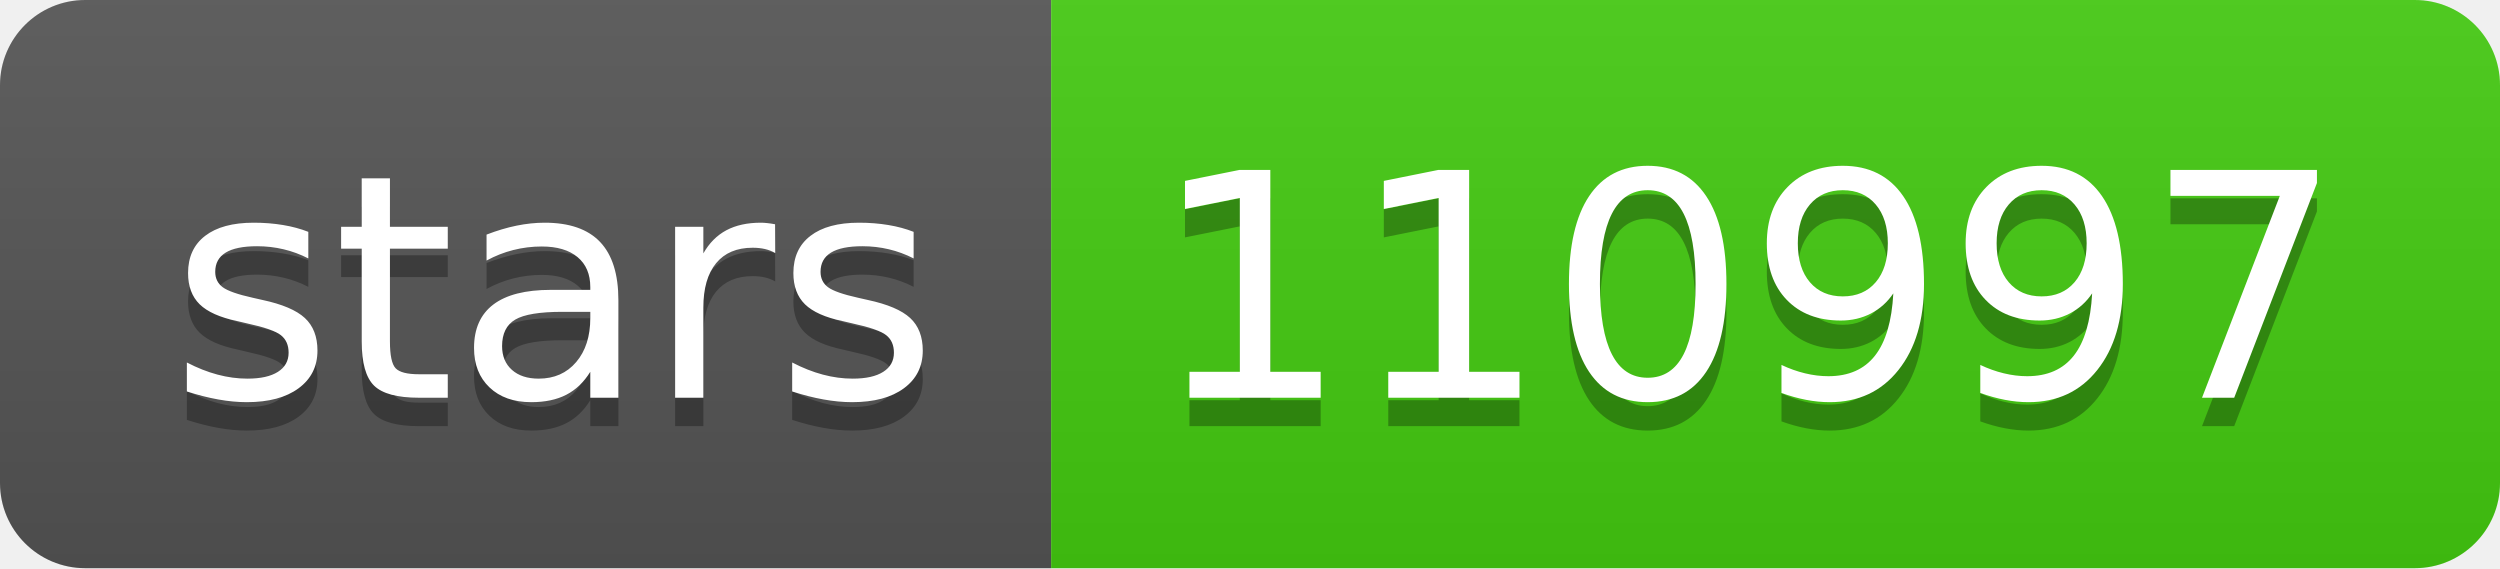
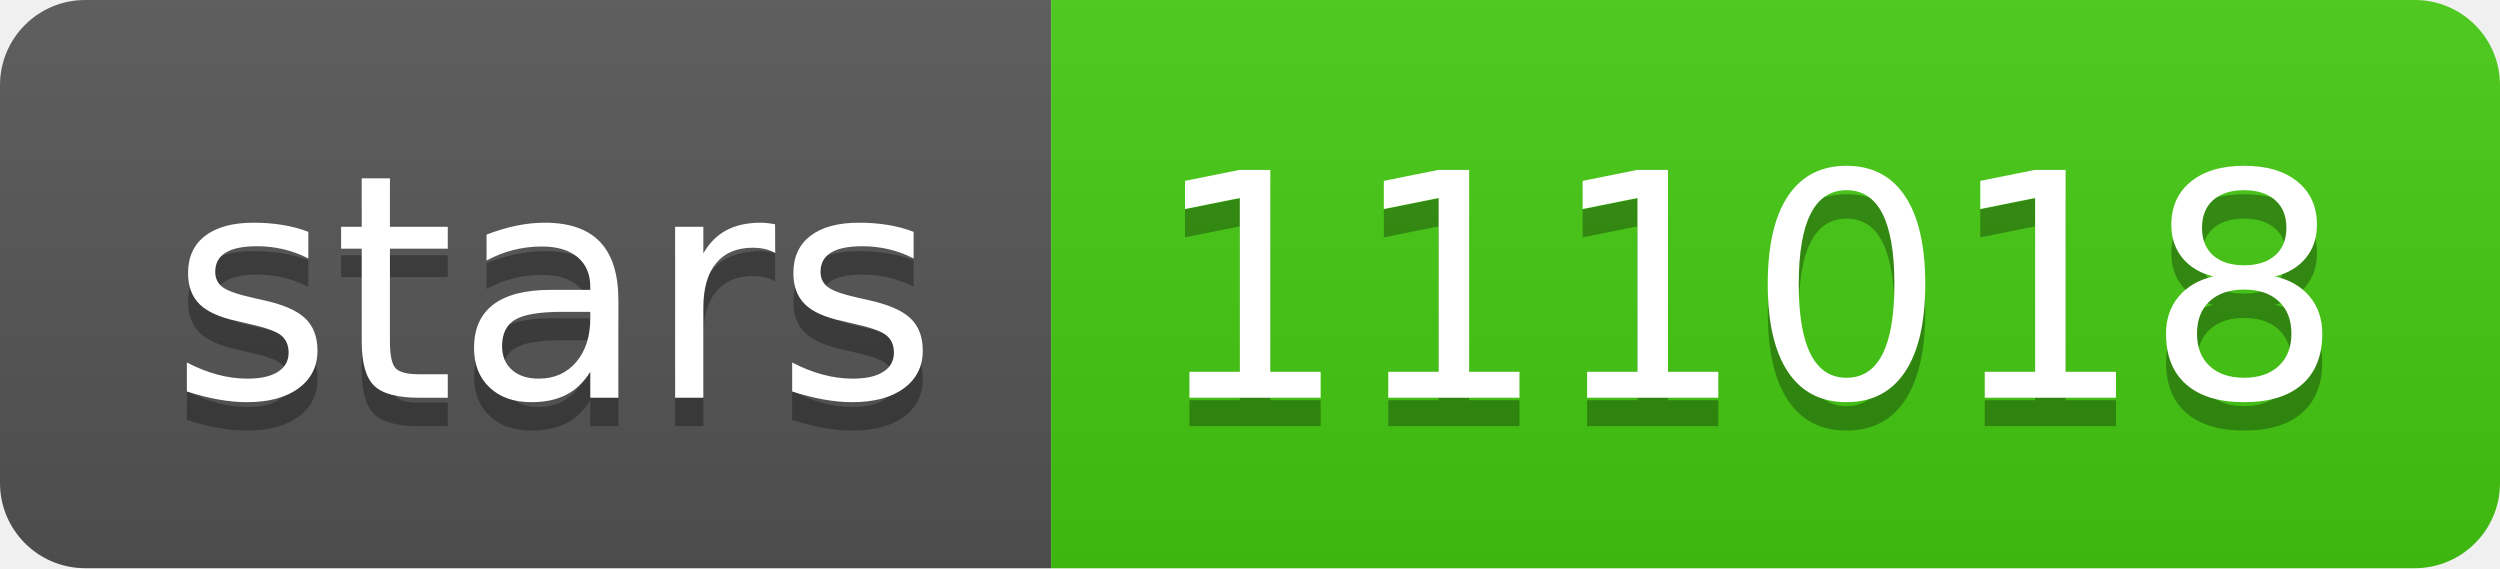
- <svg xmlns="http://www.w3.org/2000/svg" width="88" height="20" role="img" aria-label="stars: 110997">
+ <svg xmlns="http://www.w3.org/2000/svg" width="88" height="20" role="img" aria-label="stars: 111018">
  <linearGradient id="s" x2="0" y2="100%">
    <stop offset="0" stop-color="#bbb" stop-opacity=".1" />
    <stop offset="1" stop-opacity=".1" />
  </linearGradient>
  <clipPath id="r">
    <rect width="88" height="20" rx="3" fill="#fff" />
  </clipPath>
  <g clip-path="url(#r)">
    <rect width="37" height="20" fill="#555" />
    <rect x="37" width="51" height="20" fill="#4c1" />
    <rect width="88" height="20" fill="url(#s)" />
  </g>
  <g fill="#fff" text-anchor="middle" font-family="Verdana,Geneva,DejaVu Sans,sans-serif" text-rendering="geometricPrecision" font-size="110">
    <text aria-hidden="true" x="195" y="150" fill="#010101" fill-opacity=".3" transform="scale(.1)" textLength="270">stars</text>
    <text x="195" y="140" transform="scale(.1)" fill="#fff" textLength="270">stars</text>
-     <text aria-hidden="true" x="615" y="150" fill="#010101" fill-opacity=".3" transform="scale(.1)" textLength="410">110997</text>
-     <text x="615" y="140" transform="scale(.1)" fill="#fff" textLength="410">110997</text>
+     <text aria-hidden="true" x="615" y="150" fill="#010101" fill-opacity=".3" transform="scale(.1)" textLength="410">111018</text>
+     <text x="615" y="140" transform="scale(.1)" fill="#fff" textLength="410">111018</text>
  </g>
</svg>
